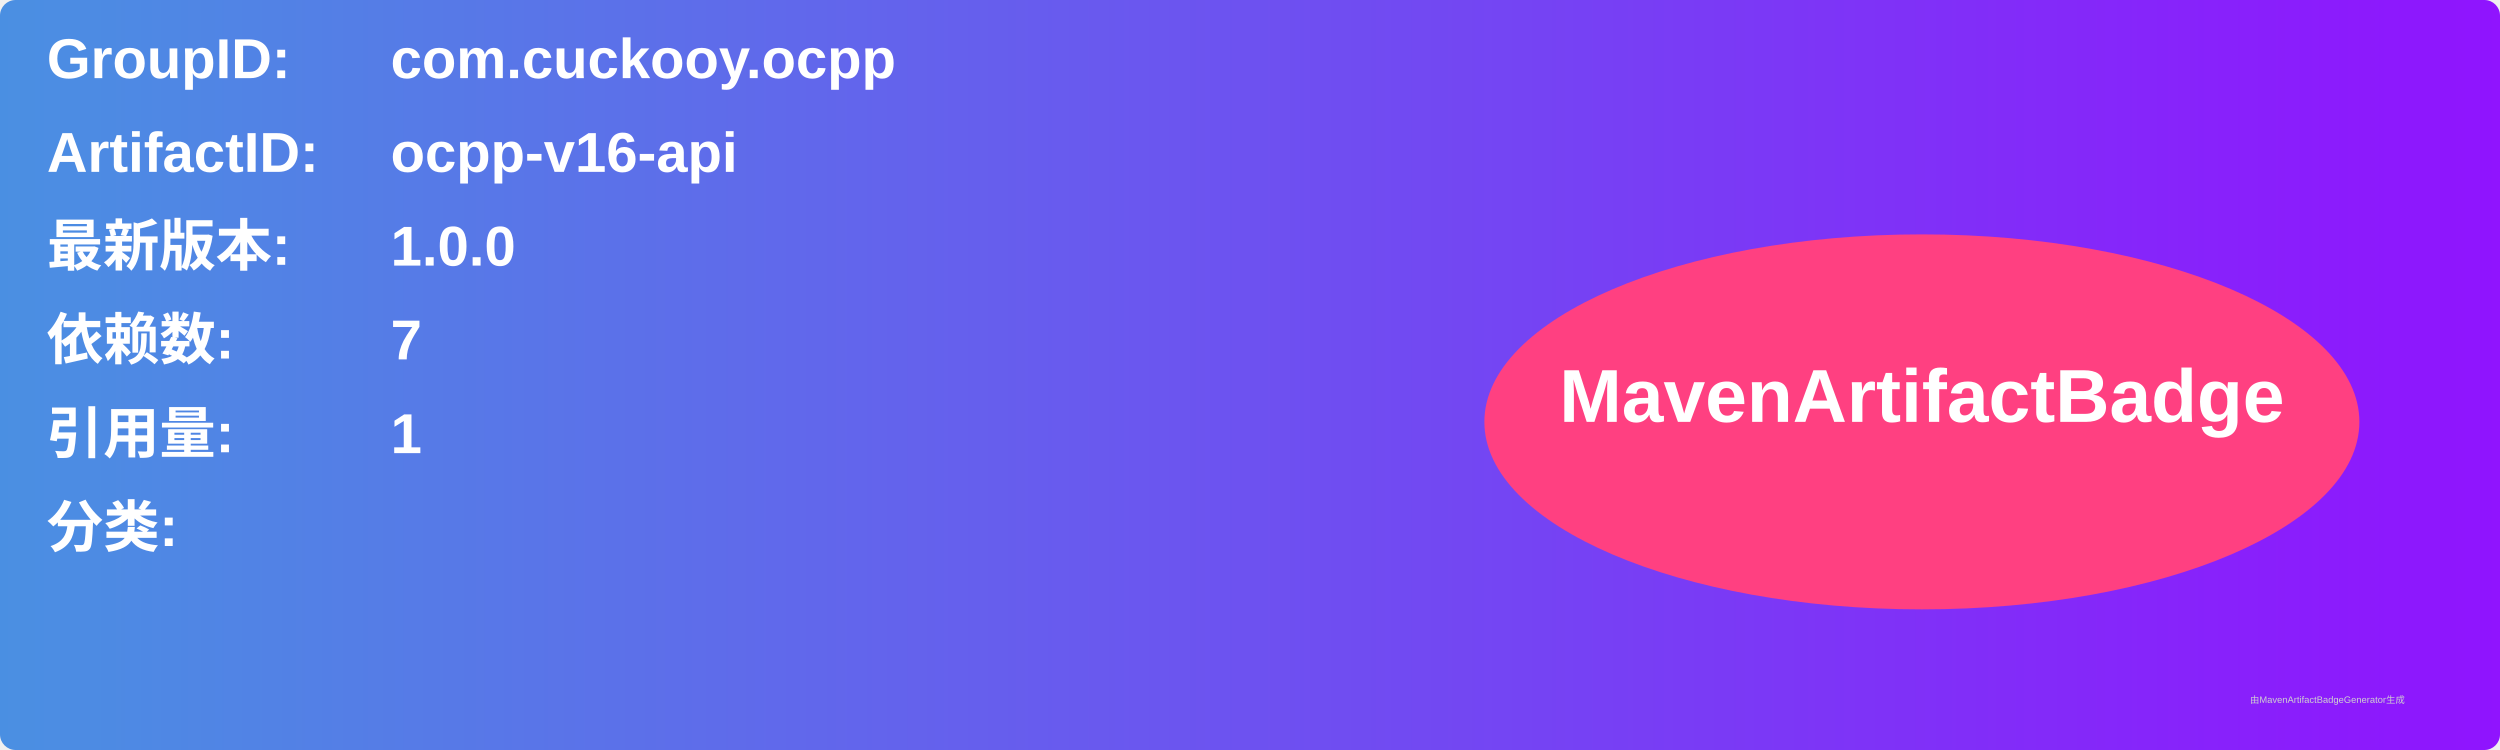
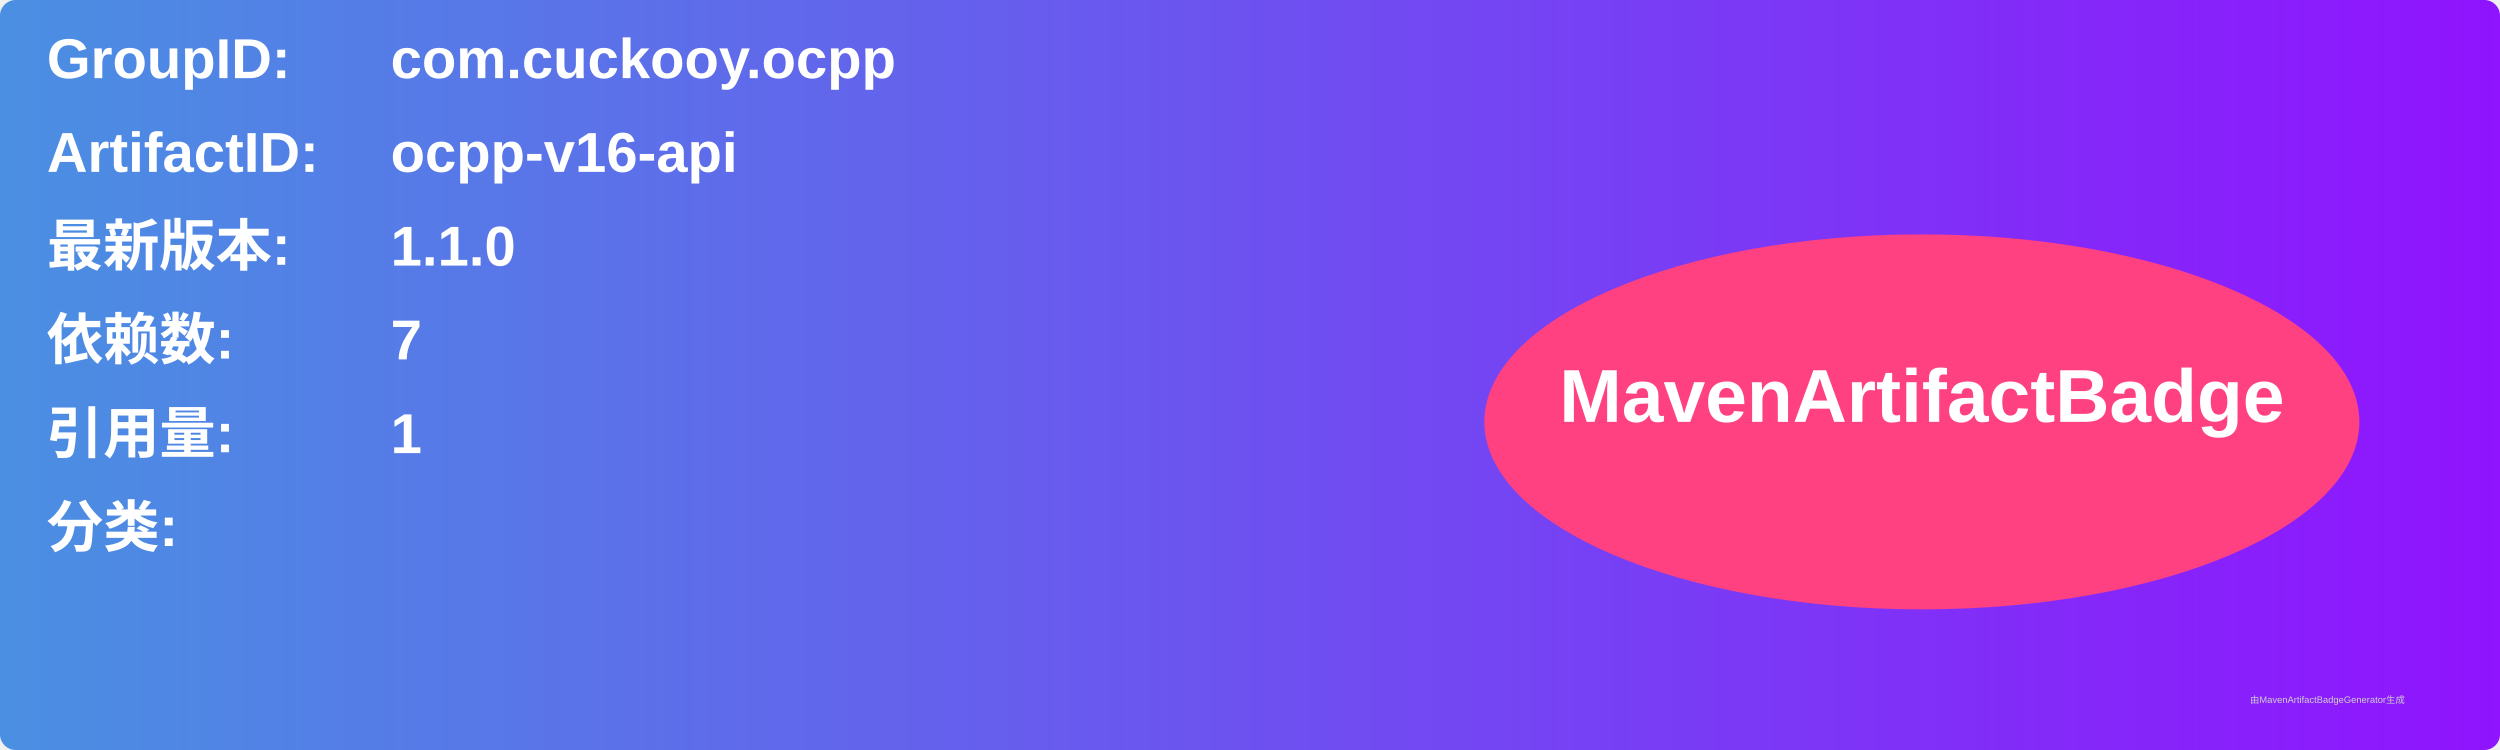
<svg xmlns="http://www.w3.org/2000/svg" width="800" height="240" viewBox="0 0 800 240">
  <linearGradient id="grad" x1="0%" y1="0%" x2="100%" y2="0%">
    <stop offset="0%" stop-color="#4a90e2" />
    <stop offset="100%" stop-color="#9013fe" />
  </linearGradient>
  <rect width="100%" height="100%" rx="5" ry="5" fill="url(#grad)" />
  <g transform="translate(15, 15)">
    <text x="0" y="10" font-family="Arial" font-size="18" fill="white" font-weight="bold" width="260">GroupID:</text>
    <text x="110" y="10" font-family="Arial" font-size="18" fill="white" font-weight="bold" width="460">com.cuckooy.ocpp</text>
    <text x="0" y="40" font-family="Arial" font-size="18" fill="white" font-weight="bold" width="260">ArtifactID:</text>
    <text x="110" y="40" font-family="Arial" font-size="18" fill="white" font-weight="bold" width="460">ocpp-v16-api</text>
    <text x="0" y="70" font-family="Arial" font-size="18" fill="white" font-weight="bold">最新版本:</text>
    <text x="110" y="70" font-family="Arial" font-size="18" fill="white" font-weight="bold">
-       <tspan font-weight="bold">1.0.0</tspan>
+       <tspan font-weight="bold">1.1.0</tspan>
    </text>
    <text x="0" y="100" font-family="Arial" font-size="18" fill="white" font-weight="bold">依赖数: </text>
    <text x="110" y="100" font-family="Arial" font-size="18" fill="white">
      <tspan font-weight="bold">7</tspan>
    </text>
    <text x="0" y="130" font-family="Arial" font-size="18" fill="white" font-weight="bold">引用量: </text>
    <text x="110" y="130" font-family="Arial" font-size="18" fill="white">
      <tspan font-weight="bold">1</tspan>
    </text>
    <text x="0" y="160" font-family="Arial" font-size="18" fill="white" font-weight="bold">分类:</text>
    <text x="10" y="190" font-family="Arial" font-size="10" fill="white">
      <tspan font-weight="bold" />
    </text>
    <ellipse cx="600" cy="120" rx="140" ry="60" fill="#ff4081" />
    <text x="600" y="120" text-anchor="middle" font-family="Arial" font-size="24" fill="white" font-weight="bold">MavenArtifactBadge</text>
  </g>
  <text x="720" y="225" font-family="Arial" font-size="3" fill="#d0d0d0">由MavenArtifactBadgeGenerator生成</text>
</svg>
